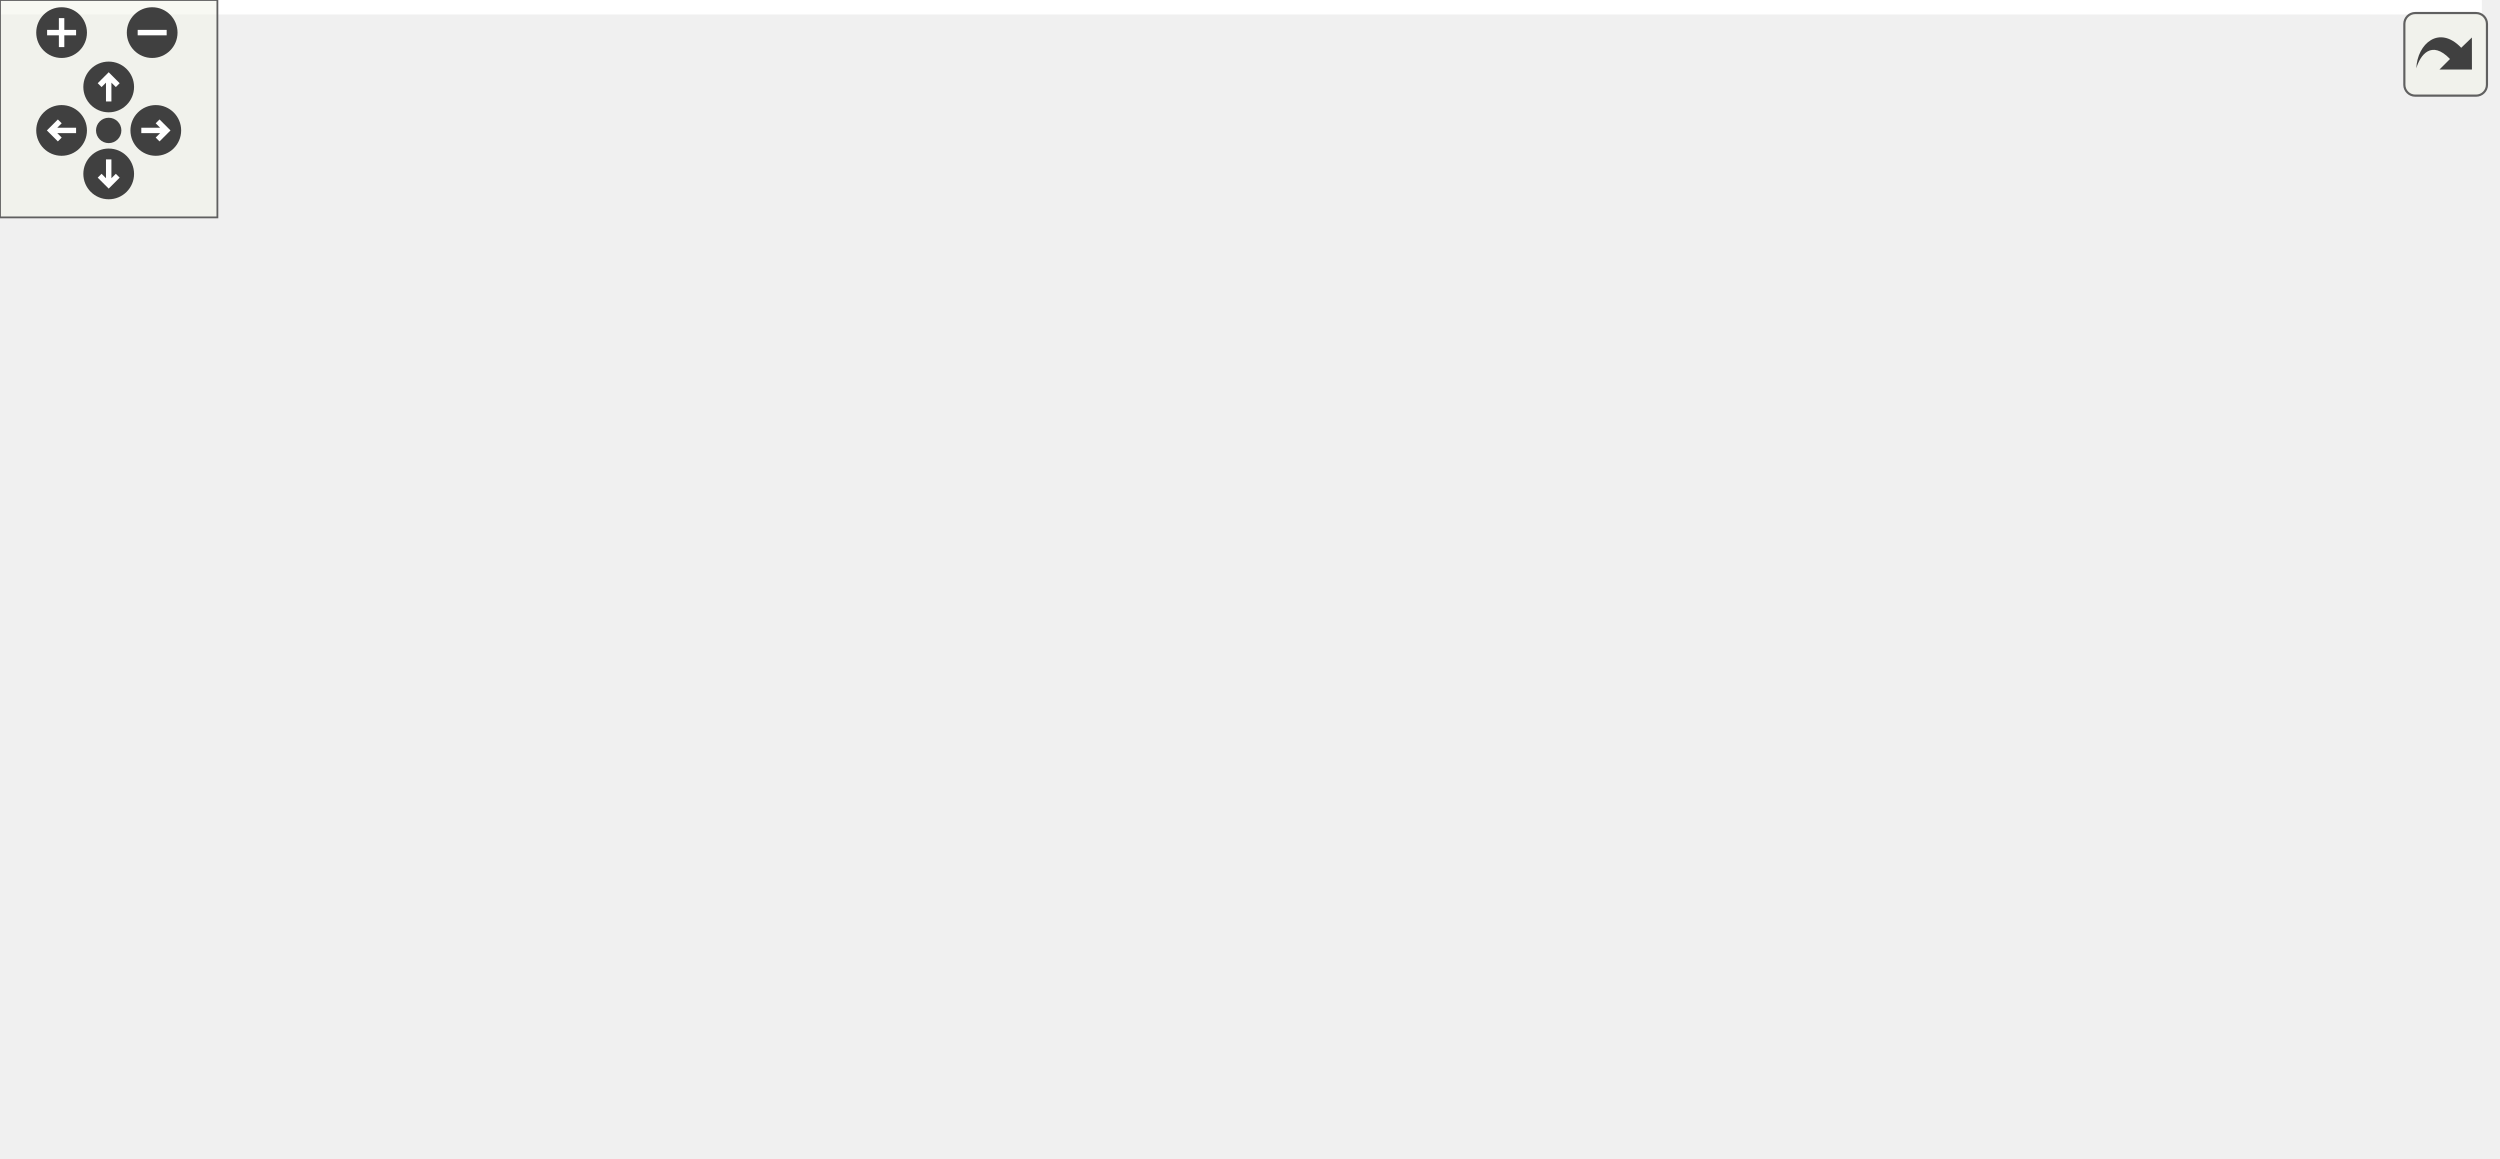
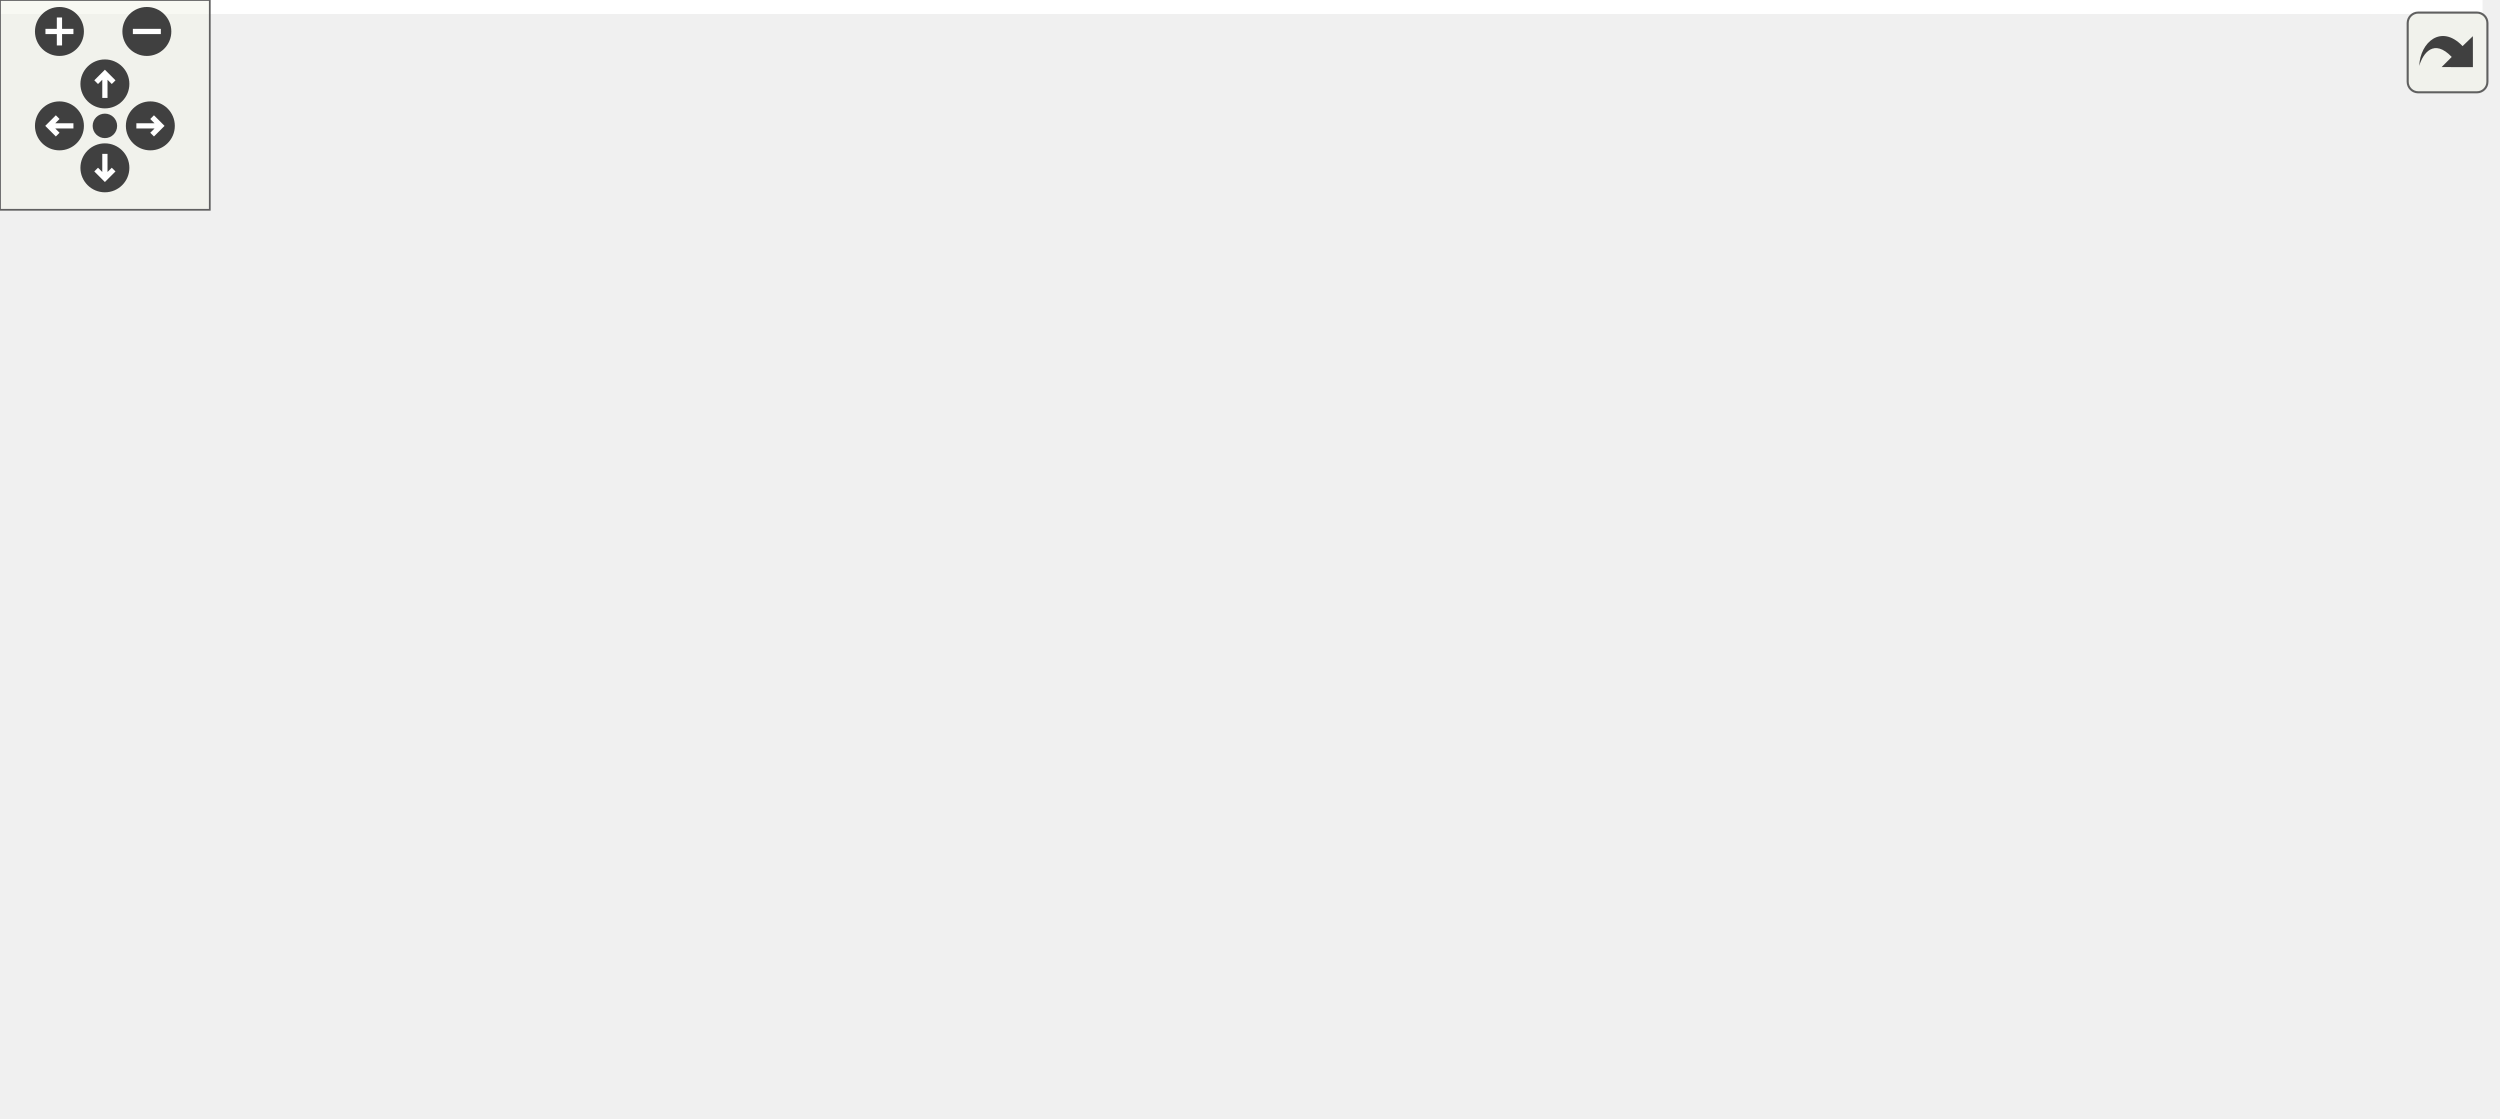
<svg xmlns="http://www.w3.org/2000/svg" xmlns:xlink="http://www.w3.org/1999/xlink" id="main" version="1.1" xml:space="preserve">
  <style type="text/css">
.edge:hover path { stroke: red; }
.edge:hover polygon { stroke: red; fill: red; }
</style>
  <defs>
    <circle id="rim" cx="0" cy="0" r="7" />
    <circle id="rim2" cx="0" cy="0" r="3.5" />
    <g id="zoomPlus">
      <use xlink:href="#rim" fill="#404040">
        <set attributeName="fill" to="#808080" begin="zoomplus.mouseover" end="zoomplus.mouseout" />
      </use>
      <path d="M-4,0h8M0,-4v8" fill="none" stroke="white" stroke-width="1.5" pointer-events="none" />
    </g>
    <g id="zoomMin">
      <use xlink:href="#rim" fill="#404040">
        <set attributeName="fill" to="#808080" begin="zoomminus.mouseover" end="zoomminus.mouseout" />
      </use>
      <path d="M-4,0h8" fill="none" stroke="white" stroke-width="1.5" pointer-events="none" />
    </g>
    <g id="dirArrow">
      <path fill="none" stroke="white" stroke-width="1.5" d="M0,-3.0v7 M-2.5,-0.5L0,-3.0L2.5,-0.5" />
    </g>
    <g id="resetDef">
      <use xlink:href="#rim2" fill="#404040">
        <set attributeName="fill" to="#808080" begin="reset.mouseover" end="reset.mouseout" />
      </use>
    </g>
  </defs>
  <svg id="graph" class="graph">
    <g id="viewport">
-       <polygon fill="white" stroke="transparent" points="-4,4 -4,-259 685,-259 685,4 -4,4" />
+       <polygon fill="white" stroke="transparent" points="-4,4 -4,-259 710,-259 710,4 -4,4" />
      <g id="node1" class="node">
        <g id="a_node1">
          <a xlink:title=" ">
-             <polygon fill="#bfbfbf" stroke="black" points="436.5,-224.5 436.5,-254.5 581.5,-254.5 581.5,-224.5 436.5,-224.5" />
-             <text text-anchor="start" x="444.5" y="-242.5" font-family="Helvetica,sans-Serif" font-size="10.00">/github/workspace/sample</text>
-             <text text-anchor="middle" x="509" y="-231.5" font-family="Helvetica,sans-Serif" font-size="10.00">/kf_2x1x1_rocket_altitude.cpp</text>
+             <polygon fill="#bfbfbf" stroke="black" points="451.5,-224.5 451.5,-254.5 596.5,-254.5 596.5,-224.5 451.5,-224.5" />
+             <text text-anchor="start" x="459.5" y="-242.5" font-family="Helvetica,sans-Serif" font-size="10.00">/github/workspace/sample</text>
+             <text text-anchor="middle" x="524" y="-231.5" font-family="Helvetica,sans-Serif" font-size="10.00">/kf_2x1x1_rocket_altitude.cpp</text>
          </a>
        </g>
      </g>
      <g id="node2" class="node">
        <g id="a_node2">
          <a xlink:href="kalman_8hpp.xhtml" target="_top" xlink:title="The Kalman filter-class and library top-level header.">
-             <polygon fill="white" stroke="black" points="272.5,-168.5 272.5,-187.5 379.5,-187.5 379.5,-168.5 272.5,-168.5" />
-             <text text-anchor="middle" x="326" y="-175.5" font-family="Helvetica,sans-Serif" font-size="10.00">fcarouge/kalman.hpp</text>
+             <polygon fill="white" stroke="black" points="287.5,-168.5 287.5,-187.5 394.5,-187.5 394.5,-168.5 287.5,-168.5" />
+             <text text-anchor="middle" x="341" y="-175.5" font-family="Helvetica,sans-Serif" font-size="10.00">fcarouge/kalman.hpp</text>
          </a>
        </g>
      </g>
      <g id="edge1" class="edge">
-         <path fill="none" stroke="midnightblue" d="M465.63,-224.4C434.01,-214.12 391.67,-200.35 361.93,-190.68" />
-         <polygon fill="midnightblue" stroke="midnightblue" points="362.95,-187.33 352.36,-187.57 360.79,-193.99 362.95,-187.33" />
-       </g>
-       <g id="node15" class="node">
-         <g id="a_node15">
-           <a xlink:title=" ">
-             <polygon fill="white" stroke="#bfbfbf" points="398,-168.5 398,-187.5 466,-187.5 466,-168.5 398,-168.5" />
-             <text text-anchor="middle" x="432" y="-175.5" font-family="Helvetica,sans-Serif" font-size="10.00">Eigen/Eigen</text>
-           </a>
-         </g>
-       </g>
-       <g id="edge21" class="edge">
-         <path fill="none" stroke="midnightblue" d="M490.75,-224.4C478.87,-215.22 463.39,-203.26 451.31,-193.92" />
-         <polygon fill="midnightblue" stroke="midnightblue" points="453.26,-191 443.2,-187.66 448.98,-196.54 453.26,-191" />
+         <path fill="none" stroke="midnightblue" d="M480.63,-224.4C449.01,-214.12 406.67,-200.35 376.93,-190.68" />
+         <polygon fill="midnightblue" stroke="midnightblue" points="377.95,-187.33 367.36,-187.57 375.79,-193.99 377.95,-187.33" />
      </g>
      <g id="node16" class="node">
        <g id="a_node16">
          <a xlink:title=" ">
-             <polygon fill="white" stroke="#bfbfbf" points="484.5,-168.5 484.5,-187.5 533.5,-187.5 533.5,-168.5 484.5,-168.5" />
-             <text text-anchor="middle" x="509" y="-175.5" font-family="Helvetica,sans-Serif" font-size="10.00">cassert</text>
+             <polygon fill="white" stroke="#bfbfbf" points="413,-168.5 413,-187.5 481,-187.5 481,-168.5 413,-168.5" />
+             <text text-anchor="middle" x="447" y="-175.5" font-family="Helvetica,sans-Serif" font-size="10.00">Eigen/Eigen</text>
          </a>
        </g>
      </g>
      <g id="edge22" class="edge">
-         <path fill="none" stroke="midnightblue" d="M509,-224.4C509,-216.47 509,-206.46 509,-197.86" />
-         <polygon fill="midnightblue" stroke="midnightblue" points="512.5,-197.66 509,-187.66 505.5,-197.66 512.5,-197.66" />
+         <path fill="none" stroke="midnightblue" d="M505.75,-224.4C493.87,-215.22 478.39,-203.26 466.31,-193.92" />
+         <polygon fill="midnightblue" stroke="midnightblue" points="468.26,-191 458.2,-187.66 463.98,-196.54 468.26,-191" />
      </g>
      <g id="node17" class="node">
        <g id="a_node17">
          <a xlink:title=" ">
-             <polygon fill="white" stroke="#bfbfbf" points="552,-168.5 552,-187.5 598,-187.5 598,-168.5 552,-168.5" />
-             <text text-anchor="middle" x="575" y="-175.5" font-family="Helvetica,sans-Serif" font-size="10.00">chrono</text>
+             <polygon fill="white" stroke="#bfbfbf" points="499.5,-168.5 499.5,-187.5 548.5,-187.5 548.5,-168.5 499.5,-168.5" />
+             <text text-anchor="middle" x="524" y="-175.5" font-family="Helvetica,sans-Serif" font-size="10.00">cassert</text>
          </a>
        </g>
      </g>
      <g id="edge23" class="edge">
-         <path fill="none" stroke="midnightblue" d="M524.64,-224.4C534.63,-215.4 547.58,-203.72 557.85,-194.47" />
-         <polygon fill="midnightblue" stroke="midnightblue" points="560.31,-196.95 565.4,-187.66 555.63,-191.75 560.31,-196.95" />
+         <path fill="none" stroke="midnightblue" d="M524,-224.4C524,-216.47 524,-206.46 524,-197.86" />
+         <polygon fill="midnightblue" stroke="midnightblue" points="527.5,-197.66 524,-187.66 520.5,-197.66 527.5,-197.66" />
      </g>
      <g id="node18" class="node">
        <g id="a_node18">
          <a xlink:title=" ">
-             <polygon fill="white" stroke="#bfbfbf" points="616,-168.5 616,-187.5 660,-187.5 660,-168.5 616,-168.5" />
-             <text text-anchor="middle" x="638" y="-175.5" font-family="Helvetica,sans-Serif" font-size="10.00">cmath</text>
+             <polygon fill="white" stroke="#bfbfbf" points="567,-168.5 567,-187.5 613,-187.5 613,-168.5 567,-168.5" />
+             <text text-anchor="middle" x="590" y="-175.5" font-family="Helvetica,sans-Serif" font-size="10.00">chrono</text>
          </a>
        </g>
      </g>
      <g id="edge24" class="edge">
-         <path fill="none" stroke="midnightblue" d="M539.57,-224.4C560.93,-214.55 589.22,-201.5 609.98,-191.92" />
-         <polygon fill="midnightblue" stroke="midnightblue" points="611.61,-195.02 619.23,-187.66 608.68,-188.67 611.61,-195.02" />
+         <path fill="none" stroke="midnightblue" d="M539.64,-224.4C549.63,-215.4 562.58,-203.72 572.85,-194.47" />
+         <polygon fill="midnightblue" stroke="midnightblue" points="575.31,-196.95 580.4,-187.66 570.63,-191.75 575.31,-196.95" />
+       </g>
+       <g id="node19" class="node">
+         <g id="a_node19">
+           <a xlink:title=" ">
+             <polygon fill="white" stroke="#bfbfbf" points="631,-168.5 631,-187.5 675,-187.5 675,-168.5 631,-168.5" />
+             <text text-anchor="middle" x="653" y="-175.5" font-family="Helvetica,sans-Serif" font-size="10.00">cmath</text>
+           </a>
+         </g>
+       </g>
+       <g id="edge25" class="edge">
+         <path fill="none" stroke="midnightblue" d="M554.57,-224.4C575.93,-214.55 604.22,-201.5 624.98,-191.92" />
+         <polygon fill="midnightblue" stroke="midnightblue" points="626.61,-195.02 634.23,-187.66 623.68,-188.67 626.61,-195.02" />
      </g>
      <g id="node3" class="node">
        <g id="a_node3">
          <a xlink:href="algorithm_8hpp.xhtml" target="_top" xlink:title="The collection of Kalman algorithms.">
            <polygon fill="white" stroke="black" points="0,-112.5 0,-131.5 74,-131.5 74,-112.5 0,-112.5" />
            <text text-anchor="middle" x="37" y="-119.5" font-family="Helvetica,sans-Serif" font-size="10.00">algorithm.hpp</text>
          </a>
        </g>
      </g>
      <g id="edge2" class="edge">
-         <path fill="none" stroke="midnightblue" d="M280.21,-168.44C226.68,-158.44 138.53,-141.97 84.34,-131.85" />
-         <polygon fill="midnightblue" stroke="midnightblue" points="84.78,-128.37 74.31,-129.97 83.49,-135.25 84.78,-128.37" />
+         <path fill="none" stroke="midnightblue" d="M292.83,-168.44C235.77,-158.31 141.33,-141.53 84.55,-131.45" />
+         <polygon fill="midnightblue" stroke="midnightblue" points="84.86,-127.95 74.4,-129.64 83.64,-134.84 84.86,-127.95" />
      </g>
      <g id="node4" class="node">
        <g id="a_node4">
          <a xlink:href="format_8hpp.xhtml" target="_top" xlink:title=" ">
-             <polygon fill="white" stroke="black" points="181.5,-112.5 181.5,-131.5 278.5,-131.5 278.5,-112.5 181.5,-112.5" />
-             <text text-anchor="middle" x="230" y="-119.5" font-family="Helvetica,sans-Serif" font-size="10.00">internal/format.hpp</text>
+             <polygon fill="white" stroke="black" points="130.5,-112.5 130.5,-131.5 227.5,-131.5 227.5,-112.5 130.5,-112.5" />
+             <text text-anchor="middle" x="179" y="-119.5" font-family="Helvetica,sans-Serif" font-size="10.00">internal/format.hpp</text>
          </a>
        </g>
      </g>
      <g id="edge3" class="edge">
-         <path fill="none" stroke="midnightblue" d="M310.58,-168.32C295.46,-159.82 272.18,-146.73 254.53,-136.8" />
-         <polygon fill="midnightblue" stroke="midnightblue" points="255.82,-133.51 245.39,-131.65 252.39,-139.61 255.82,-133.51" />
-       </g>
-       <g id="node5" class="node">
-         <g id="a_node5">
-           <a xlink:href="utility_8hpp.xhtml" target="_top" xlink:title=" ">
-             <polygon fill="white" stroke="black" points="260.5,-56.5 260.5,-75.5 317.5,-75.5 317.5,-56.5 260.5,-56.5" />
-             <text text-anchor="middle" x="289" y="-63.5" font-family="Helvetica,sans-Serif" font-size="10.00">utility.hpp</text>
-           </a>
-         </g>
-       </g>
-       <g id="edge14" class="edge">
-         <path fill="none" stroke="midnightblue" d="M323.1,-168.37C317.1,-150.54 303.23,-109.3 295.15,-85.27" />
-         <polygon fill="midnightblue" stroke="midnightblue" points="298.4,-83.95 291.89,-75.59 291.76,-86.19 298.4,-83.95" />
+         <path fill="none" stroke="midnightblue" d="M315.33,-168.44C288.08,-159.36 244.82,-144.94 214.35,-134.78" />
+         <polygon fill="midnightblue" stroke="midnightblue" points="215.14,-131.36 204.55,-131.52 212.93,-138 215.14,-131.36" />
      </g>
      <g id="node6" class="node">
        <g id="a_node6">
          <a xlink:title=" ">
-             <polygon fill="white" stroke="#bfbfbf" points="158,-0.5 158,-19.5 214,-19.5 214,-0.5 158,-0.5" />
-             <text text-anchor="middle" x="186" y="-7.5" font-family="Helvetica,sans-Serif" font-size="10.00">concepts</text>
-           </a>
-         </g>
-       </g>
-       <g id="edge15" class="edge">
-         <path fill="none" stroke="midnightblue" d="M272.19,-172.75C236.65,-167.67 190.62,-156.5 157,-132 126.8,-109.98 103.65,-89.11 121,-56 128.28,-42.11 142.01,-31.65 154.98,-24.33" />
-         <polygon fill="midnightblue" stroke="midnightblue" points="156.93,-27.27 164.19,-19.55 153.7,-21.05 156.93,-27.27" />
+             <polygon fill="white" stroke="#bfbfbf" points="247,-0.5 247,-19.5 303,-19.5 303,-0.5 247,-0.5" />
+             <text text-anchor="middle" x="275" y="-7.5" font-family="Helvetica,sans-Serif" font-size="10.00">concepts</text>
+           </a>
+         </g>
+       </g>
+       <g id="edge16" class="edge">
+         <path fill="none" stroke="midnightblue" d="M319.23,-168.42C304.12,-161.19 285.12,-149.23 276,-132 258.7,-99.31 264.72,-54.36 270.17,-29.47" />
+         <polygon fill="midnightblue" stroke="midnightblue" points="273.62,-30.11 272.55,-19.56 266.81,-28.47 273.62,-30.11" />
      </g>
      <g id="node7" class="node">
        <g id="a_node7">
          <a xlink:title=" ">
-             <polygon fill="white" stroke="#bfbfbf" points="315,-0.5 315,-19.5 377,-19.5 377,-0.5 315,-0.5" />
-             <text text-anchor="middle" x="346" y="-7.5" font-family="Helvetica,sans-Serif" font-size="10.00">type_traits</text>
-           </a>
-         </g>
-       </g>
-       <g id="edge18" class="edge">
-         <path fill="none" stroke="midnightblue" d="M327.08,-168.08C330.22,-141.95 339.47,-65.21 343.76,-29.58" />
-         <polygon fill="midnightblue" stroke="midnightblue" points="347.25,-29.92 344.97,-19.57 340.3,-29.08 347.25,-29.92" />
+             <polygon fill="white" stroke="#bfbfbf" points="339,-0.5 339,-19.5 401,-19.5 401,-0.5 339,-0.5" />
+             <text text-anchor="middle" x="370" y="-7.5" font-family="Helvetica,sans-Serif" font-size="10.00">type_traits</text>
+           </a>
+         </g>
+       </g>
+       <g id="edge19" class="edge">
+         <path fill="none" stroke="midnightblue" d="M343.08,-168.41C345.22,-159.38 348.59,-144.74 351,-132 357.84,-95.91 364.1,-53.43 367.45,-29.62" />
+         <polygon fill="midnightblue" stroke="midnightblue" points="370.94,-29.93 368.85,-19.54 364,-28.96 370.94,-29.93" />
      </g>
      <g id="node8" class="node">
        <g id="a_node8">
          <a xlink:title=" ">
-             <polygon fill="white" stroke="#bfbfbf" points="130.5,-56.5 130.5,-75.5 179.5,-75.5 179.5,-56.5 130.5,-56.5" />
-             <text text-anchor="middle" x="155" y="-63.5" font-family="Helvetica,sans-Serif" font-size="10.00">cstddef</text>
-           </a>
-         </g>
-       </g>
-       <g id="edge16" class="edge">
-         <path fill="none" stroke="midnightblue" d="M272.13,-174.32C238.99,-169.84 198.01,-158.77 172,-132 160.2,-119.86 156.31,-100.58 155.16,-86.17" />
-         <polygon fill="midnightblue" stroke="midnightblue" points="158.65,-85.72 154.73,-75.88 151.65,-86.02 158.65,-85.72" />
+             <polygon fill="white" stroke="#bfbfbf" points="83.5,-56.5 83.5,-75.5 132.5,-75.5 132.5,-56.5 83.5,-56.5" />
+             <text text-anchor="middle" x="108" y="-63.5" font-family="Helvetica,sans-Serif" font-size="10.00">cstddef</text>
+           </a>
+         </g>
+       </g>
+       <g id="edge17" class="edge">
+         <path fill="none" stroke="midnightblue" d="M287.27,-172.75C229.81,-167.08 143.86,-154.96 121,-132 109.08,-120.03 106.56,-100.42 106.57,-85.87" />
+         <polygon fill="midnightblue" stroke="midnightblue" points="110.08,-85.65 107,-75.52 103.09,-85.37 110.08,-85.65" />
      </g>
      <g id="node10" class="node">
        <g id="a_node10">
          <a xlink:href="internal_2kalman_8hpp.xhtml" target="_top" xlink:title=" ">
-             <polygon fill="white" stroke="black" points="373.5,-112.5 373.5,-131.5 474.5,-131.5 474.5,-112.5 373.5,-112.5" />
-             <text text-anchor="middle" x="424" y="-119.5" font-family="Helvetica,sans-Serif" font-size="10.00">internal/kalman.hpp</text>
+             <polygon fill="white" stroke="black" points="398.5,-112.5 398.5,-131.5 499.5,-131.5 499.5,-112.5 398.5,-112.5" />
+             <text text-anchor="middle" x="449" y="-119.5" font-family="Helvetica,sans-Serif" font-size="10.00">internal/kalman.hpp</text>
          </a>
        </g>
      </g>
      <g id="edge9" class="edge">
-         <path fill="none" stroke="midnightblue" d="M341.75,-168.32C357.32,-159.74 381.38,-146.49 399.46,-136.52" />
-         <polygon fill="midnightblue" stroke="midnightblue" points="401.22,-139.55 408.29,-131.65 397.85,-133.42 401.22,-139.55" />
+         <path fill="none" stroke="midnightblue" d="M358.35,-168.32C375.67,-159.66 402.52,-146.24 422.5,-136.25" />
+         <polygon fill="midnightblue" stroke="midnightblue" points="424.31,-139.26 431.69,-131.65 421.18,-133 424.31,-139.26" />
      </g>
      <g id="node11" class="node">
        <g id="a_node11">
          <a xlink:title=" ">
-             <polygon fill="white" stroke="#bfbfbf" points="471.5,-56.5 471.5,-75.5 530.5,-75.5 530.5,-56.5 471.5,-56.5" />
-             <text text-anchor="middle" x="501" y="-63.5" font-family="Helvetica,sans-Serif" font-size="10.00">functional</text>
-           </a>
-         </g>
-       </g>
-       <g id="edge17" class="edge">
-         <path fill="none" stroke="midnightblue" d="M375.54,-168.42C415.98,-160.45 468.84,-147.49 484,-132 495.84,-119.9 499.72,-100.61 500.86,-86.19" />
-         <polygon fill="midnightblue" stroke="midnightblue" points="504.37,-86.03 501.28,-75.89 497.38,-85.74 504.37,-86.03" />
+             <polygon fill="white" stroke="#bfbfbf" points="495.5,-56.5 495.5,-75.5 554.5,-75.5 554.5,-56.5 495.5,-56.5" />
+             <text text-anchor="middle" x="525" y="-63.5" font-family="Helvetica,sans-Serif" font-size="10.00">functional</text>
+           </a>
+         </g>
+       </g>
+       <g id="edge18" class="edge">
+         <path fill="none" stroke="midnightblue" d="M394.55,-168.72C437.46,-161.01 493.04,-148.28 509,-132 520.81,-119.95 524.37,-100.66 525.24,-86.22" />
+         <polygon fill="midnightblue" stroke="midnightblue" points="528.75,-85.98 525.47,-75.91 521.75,-85.83 528.75,-85.98" />
      </g>
      <g id="node13" class="node">
        <g id="a_node13">
-           <a xlink:title=" ">
-             <polygon fill="white" stroke="#bfbfbf" points="531.5,-112.5 531.5,-131.5 570.5,-131.5 570.5,-112.5 531.5,-112.5" />
-             <text text-anchor="middle" x="551" y="-119.5" font-family="Helvetica,sans-Serif" font-size="10.00">utility</text>
-           </a>
-         </g>
-       </g>
-       <g id="edge19" class="edge">
-         <path fill="none" stroke="midnightblue" d="M363.76,-168.42C402.35,-159.59 463.96,-145.27 517,-132 518.44,-131.64 519.92,-131.26 521.41,-130.88" />
-         <polygon fill="midnightblue" stroke="midnightblue" points="522.45,-134.23 531.25,-128.33 520.69,-127.46 522.45,-134.23" />
+           <a xlink:href="utility_8hpp.xhtml" target="_top" xlink:title="The collection of utilities supporting the library.">
+             <polygon fill="white" stroke="black" points="284.5,-112.5 284.5,-131.5 341.5,-131.5 341.5,-112.5 284.5,-112.5" />
+             <text text-anchor="middle" x="313" y="-119.5" font-family="Helvetica,sans-Serif" font-size="10.00">utility.hpp</text>
+           </a>
+         </g>
+       </g>
+       <g id="edge14" class="edge">
+         <path fill="none" stroke="midnightblue" d="M336.38,-168.08C332.54,-160.69 326.98,-149.95 322.24,-140.81" />
+         <polygon fill="midnightblue" stroke="midnightblue" points="325.25,-139.02 317.54,-131.75 319.03,-142.24 325.25,-139.02" />
      </g>
      <g id="node14" class="node">
        <g id="a_node14">
+           <a xlink:title=" ">
+             <polygon fill="white" stroke="#bfbfbf" points="556.5,-112.5 556.5,-131.5 595.5,-131.5 595.5,-112.5 556.5,-112.5" />
+             <text text-anchor="middle" x="576" y="-119.5" font-family="Helvetica,sans-Serif" font-size="10.00">utility</text>
+           </a>
+         </g>
+       </g>
+       <g id="edge20" class="edge">
+         <path fill="none" stroke="midnightblue" d="M381.15,-168.49C421.8,-159.76 486.42,-145.57 542,-132 543.45,-131.65 544.92,-131.28 546.42,-130.9" />
+         <polygon fill="midnightblue" stroke="midnightblue" points="547.45,-134.25 556.26,-128.36 545.7,-127.47 547.45,-134.25" />
+       </g>
+       <g id="node15" class="node">
+         <g id="a_node15">
          <a xlink:href="detail_8hpp.xhtml" target="_top" xlink:title=" ">
-             <polygon fill="white" stroke="black" points="589,-112.5 589,-131.5 681,-131.5 681,-112.5 589,-112.5" />
-             <text text-anchor="middle" x="635" y="-119.5" font-family="Helvetica,sans-Serif" font-size="10.00">internal/detail.hpp</text>
-           </a>
-         </g>
-       </g>
-       <g id="edge20" class="edge">
-         <path fill="none" stroke="midnightblue" d="M374.96,-168.44C430.35,-158.76 520.39,-143.03 578.65,-132.85" />
-         <polygon fill="midnightblue" stroke="midnightblue" points="579.54,-136.24 588.79,-131.08 578.34,-129.35 579.54,-136.24" />
+             <polygon fill="white" stroke="black" points="614,-112.5 614,-131.5 706,-131.5 706,-112.5 614,-112.5" />
+             <text text-anchor="middle" x="660" y="-119.5" font-family="Helvetica,sans-Serif" font-size="10.00">internal/detail.hpp</text>
+           </a>
+         </g>
+       </g>
+       <g id="edge21" class="edge">
+         <path fill="none" stroke="midnightblue" d="M391.55,-168.44C449.34,-158.66 543.69,-142.69 603.77,-132.52" />
+         <polygon fill="midnightblue" stroke="midnightblue" points="604.56,-135.94 613.83,-130.82 603.39,-129.03 604.56,-135.94" />
+       </g>
+       <g id="node5" class="node">
+         <g id="a_node5">
+           <a xlink:href="internal_2utility_8hpp.xhtml" target="_top" xlink:title=" ">
+             <polygon fill="white" stroke="black" points="284.5,-56.5 284.5,-75.5 341.5,-75.5 341.5,-56.5 284.5,-56.5" />
+             <text text-anchor="middle" x="313" y="-63.5" font-family="Helvetica,sans-Serif" font-size="10.00">utility.hpp</text>
+           </a>
+         </g>
      </g>
      <g id="edge4" class="edge">
-         <path fill="none" stroke="midnightblue" d="M239.48,-112.32C248.2,-104.34 261.34,-92.31 271.9,-82.65" />
-         <polygon fill="midnightblue" stroke="midnightblue" points="274.33,-85.17 279.35,-75.83 269.61,-80 274.33,-85.17" />
+         <path fill="none" stroke="midnightblue" d="M200.23,-112.44C222.38,-103.52 257.32,-89.44 282.44,-79.32" />
+         <polygon fill="midnightblue" stroke="midnightblue" points="283.9,-82.5 291.87,-75.52 281.28,-76.01 283.9,-82.5" />
      </g>
      <g id="edge7" class="edge">
-         <path fill="none" stroke="midnightblue" d="M217.95,-112.32C206.54,-104.11 189.17,-91.6 175.57,-81.81" />
-         <polygon fill="midnightblue" stroke="midnightblue" points="177.43,-78.84 167.27,-75.83 173.34,-84.52 177.43,-78.84" />
+         <path fill="none" stroke="midnightblue" d="M167.59,-112.32C156.89,-104.18 140.66,-91.84 127.84,-82.09" />
+         <polygon fill="midnightblue" stroke="midnightblue" points="129.69,-79.1 119.61,-75.83 125.46,-84.67 129.69,-79.1" />
      </g>
      <g id="node9" class="node">
        <g id="a_node9">
          <a xlink:title=" ">
-             <polygon fill="white" stroke="#bfbfbf" points="198,-56.5 198,-75.5 242,-75.5 242,-56.5 198,-56.5" />
-             <text text-anchor="middle" x="220" y="-63.5" font-family="Helvetica,sans-Serif" font-size="10.00">format</text>
+             <polygon fill="white" stroke="#bfbfbf" points="157,-56.5 157,-75.5 201,-75.5 201,-56.5 157,-56.5" />
+             <text text-anchor="middle" x="179" y="-63.5" font-family="Helvetica,sans-Serif" font-size="10.00">format</text>
          </a>
        </g>
      </g>
      <g id="edge8" class="edge">
-         <path fill="none" stroke="midnightblue" d="M228.35,-112.08C227.02,-104.93 225.12,-94.64 223.46,-85.69" />
-         <polygon fill="midnightblue" stroke="midnightblue" points="226.88,-84.95 221.62,-75.75 220,-86.22 226.88,-84.95" />
+         <path fill="none" stroke="midnightblue" d="M179,-112.08C179,-105.01 179,-94.86 179,-85.99" />
+         <polygon fill="midnightblue" stroke="midnightblue" points="182.5,-85.75 179,-75.75 175.5,-85.75 182.5,-85.75" />
      </g>
      <g id="edge5" class="edge">
-         <path fill="none" stroke="midnightblue" d="M272.45,-56.32C256.01,-47.7 230.57,-34.36 211.53,-24.39" />
-         <polygon fill="midnightblue" stroke="midnightblue" points="212.99,-21.2 202.51,-19.65 209.74,-27.4 212.99,-21.2" />
+         <path fill="none" stroke="midnightblue" d="M306.73,-56.08C301.36,-48.46 293.48,-37.26 286.92,-27.94" />
+         <polygon fill="midnightblue" stroke="midnightblue" points="289.78,-25.91 281.16,-19.75 284.05,-29.94 289.78,-25.91" />
      </g>
      <g id="edge6" class="edge">
-         <path fill="none" stroke="midnightblue" d="M298.16,-56.32C306.5,-48.42 319.03,-36.55 329.18,-26.94" />
-         <polygon fill="midnightblue" stroke="midnightblue" points="331.82,-29.25 336.68,-19.83 327.01,-24.17 331.82,-29.25" />
+         <path fill="none" stroke="midnightblue" d="M322.16,-56.32C330.5,-48.42 343.03,-36.55 353.18,-26.94" />
+         <polygon fill="midnightblue" stroke="midnightblue" points="355.82,-29.25 360.68,-19.83 351.01,-24.17 355.82,-29.25" />
      </g>
      <g id="edge10" class="edge">
-         <path fill="none" stroke="midnightblue" d="M402.61,-112.44C380.29,-103.52 345.1,-89.44 319.79,-79.32" />
-         <polygon fill="midnightblue" stroke="midnightblue" points="320.88,-75.98 310.29,-75.52 318.28,-82.48 320.88,-75.98" />
+         <path fill="none" stroke="midnightblue" d="M427.45,-112.44C404.97,-103.52 369.51,-89.44 344.02,-79.32" />
+         <polygon fill="midnightblue" stroke="midnightblue" points="345.03,-75.95 334.45,-75.52 342.45,-82.46 345.03,-75.95" />
      </g>
      <g id="edge13" class="edge">
-         <path fill="none" stroke="midnightblue" d="M417.88,-112.37C405.01,-94.22 374.93,-51.8 358.05,-27.99" />
-         <polygon fill="midnightblue" stroke="midnightblue" points="360.73,-25.72 352.09,-19.59 355.02,-29.77 360.73,-25.72" />
+         <path fill="none" stroke="midnightblue" d="M442.8,-112.37C429.76,-94.22 399.3,-51.8 382.2,-27.99" />
+         <polygon fill="midnightblue" stroke="midnightblue" points="384.85,-25.67 376.17,-19.59 379.16,-29.76 384.85,-25.67" />
      </g>
      <g id="edge11" class="edge">
-         <path fill="none" stroke="midnightblue" d="M436.37,-112.32C448.16,-104.06 466.13,-91.45 480.14,-81.63" />
-         <polygon fill="midnightblue" stroke="midnightblue" points="482.48,-84.26 488.66,-75.65 478.46,-78.53 482.48,-84.26" />
+         <path fill="none" stroke="midnightblue" d="M461.21,-112.32C472.78,-104.11 490.38,-91.6 504.16,-81.81" />
+         <polygon fill="midnightblue" stroke="midnightblue" points="506.44,-84.48 512.57,-75.83 502.39,-78.77 506.44,-84.48" />
      </g>
      <g id="node12" class="node">
        <g id="a_node12">
          <a xlink:title=" ">
-             <polygon fill="white" stroke="#bfbfbf" points="412,-56.5 412,-75.5 450,-75.5 450,-56.5 412,-56.5" />
-             <text text-anchor="middle" x="431" y="-63.5" font-family="Helvetica,sans-Serif" font-size="10.00">tuple</text>
+             <polygon fill="white" stroke="#bfbfbf" points="436,-56.5 436,-75.5 474,-75.5 474,-56.5 436,-56.5" />
+             <text text-anchor="middle" x="455" y="-63.5" font-family="Helvetica,sans-Serif" font-size="10.00">tuple</text>
          </a>
        </g>
      </g>
      <g id="edge12" class="edge">
-         <path fill="none" stroke="midnightblue" d="M425.16,-112.08C426.08,-104.93 427.42,-94.64 428.58,-85.69" />
-         <polygon fill="midnightblue" stroke="midnightblue" points="432.05,-86.12 429.87,-75.75 425.11,-85.22 432.05,-86.12" />
+         <path fill="none" stroke="midnightblue" d="M449.99,-112.08C450.79,-104.93 451.93,-94.64 452.92,-85.69" />
+         <polygon fill="midnightblue" stroke="midnightblue" points="456.4,-86.08 454.03,-75.75 449.44,-85.3 456.4,-86.08" />
+       </g>
+       <g id="edge15" class="edge">
+         <path fill="none" stroke="midnightblue" d="M313,-112.08C313,-105.01 313,-94.86 313,-85.99" />
+         <polygon fill="midnightblue" stroke="midnightblue" points="316.5,-85.75 313,-75.75 309.5,-85.75 316.5,-85.75" />
      </g>
    </g>
  </svg>
  <g id="navigator" transform="translate(0 0)" fill="#404254">
    <rect fill="#f2f5e9" fill-opacity="0.5" stroke="#606060" stroke-width=".5" x="0" y="0" width="60" height="60" />
    <use id="zoomplus" xlink:href="#zoomPlus" x="17" y="9" />
    <use id="zoomminus" xlink:href="#zoomMin" x="42" y="9" />
    <use id="reset" xlink:href="#resetDef" x="30" y="36" />
    <g id="arrowUp" xlink:href="#dirArrow" transform="translate(30 24)">
      <use xlink:href="#rim" fill="#404040">
        <set attributeName="fill" to="#808080" begin="arrowUp.mouseover" end="arrowUp.mouseout" />
      </use>
      <path fill="none" stroke="white" stroke-width="1.5" d="M0,-3.0v7 M-2.5,-0.5L0,-3.0L2.5,-0.5" />
    </g>
    <g id="arrowRight" xlink:href="#dirArrow" transform="rotate(90) translate(36 -43)">
      <use xlink:href="#rim" fill="#404040">
        <set attributeName="fill" to="#808080" begin="arrowRight.mouseover" end="arrowRight.mouseout" />
      </use>
      <path fill="none" stroke="white" stroke-width="1.5" d="M0,-3.0v7 M-2.5,-0.5L0,-3.0L2.5,-0.5" />
    </g>
    <g id="arrowDown" xlink:href="#dirArrow" transform="rotate(180) translate(-30 -48)">
      <use xlink:href="#rim" fill="#404040">
        <set attributeName="fill" to="#808080" begin="arrowDown.mouseover" end="arrowDown.mouseout" />
      </use>
      <path fill="none" stroke="white" stroke-width="1.5" d="M0,-3.0v7 M-2.5,-0.5L0,-3.0L2.5,-0.5" />
    </g>
    <g id="arrowLeft" xlink:href="#dirArrow" transform="rotate(270) translate(-36 17)">
      <use xlink:href="#rim" fill="#404040">
        <set attributeName="fill" to="#808080" begin="arrowLeft.mouseover" end="arrowLeft.mouseout" />
      </use>
      <path fill="none" stroke="white" stroke-width="1.5" d="M0,-3.0v7 M-2.5,-0.5L0,-3.0L2.5,-0.5" />
    </g>
  </g>
  <svg viewBox="0 0 15 15" width="100%" height="30px" preserveAspectRatio="xMaxYMin meet">
    <g id="arrow_out" transform="scale(0.3 0.3)">
      <a xlink:href="kf__2x1x1__rocket__altitude_8cpp__incl_org.svg" target="_base">
        <rect id="button" ry="5" rx="5" y="6" x="6" height="38" width="38" fill="#f2f5e9" fill-opacity="0.5" stroke="#606060" stroke-width="1.0" />
        <path id="arrow" d="M 11.5,31.437 C 11.94,20.098 22.043,11.323 32.159,21.979 L 37.069,17.246 C 37.069,17.246 37.088,32 37.088,32 L 22.16,31.978 C 22.16,31.978 26.998,27.14 26.998,27.14 C 18.529,18.264 13.292,25.23 11.5,31.437 z" style="fill:#404040;" />
      </a>
    </g>
  </svg>
</svg>
